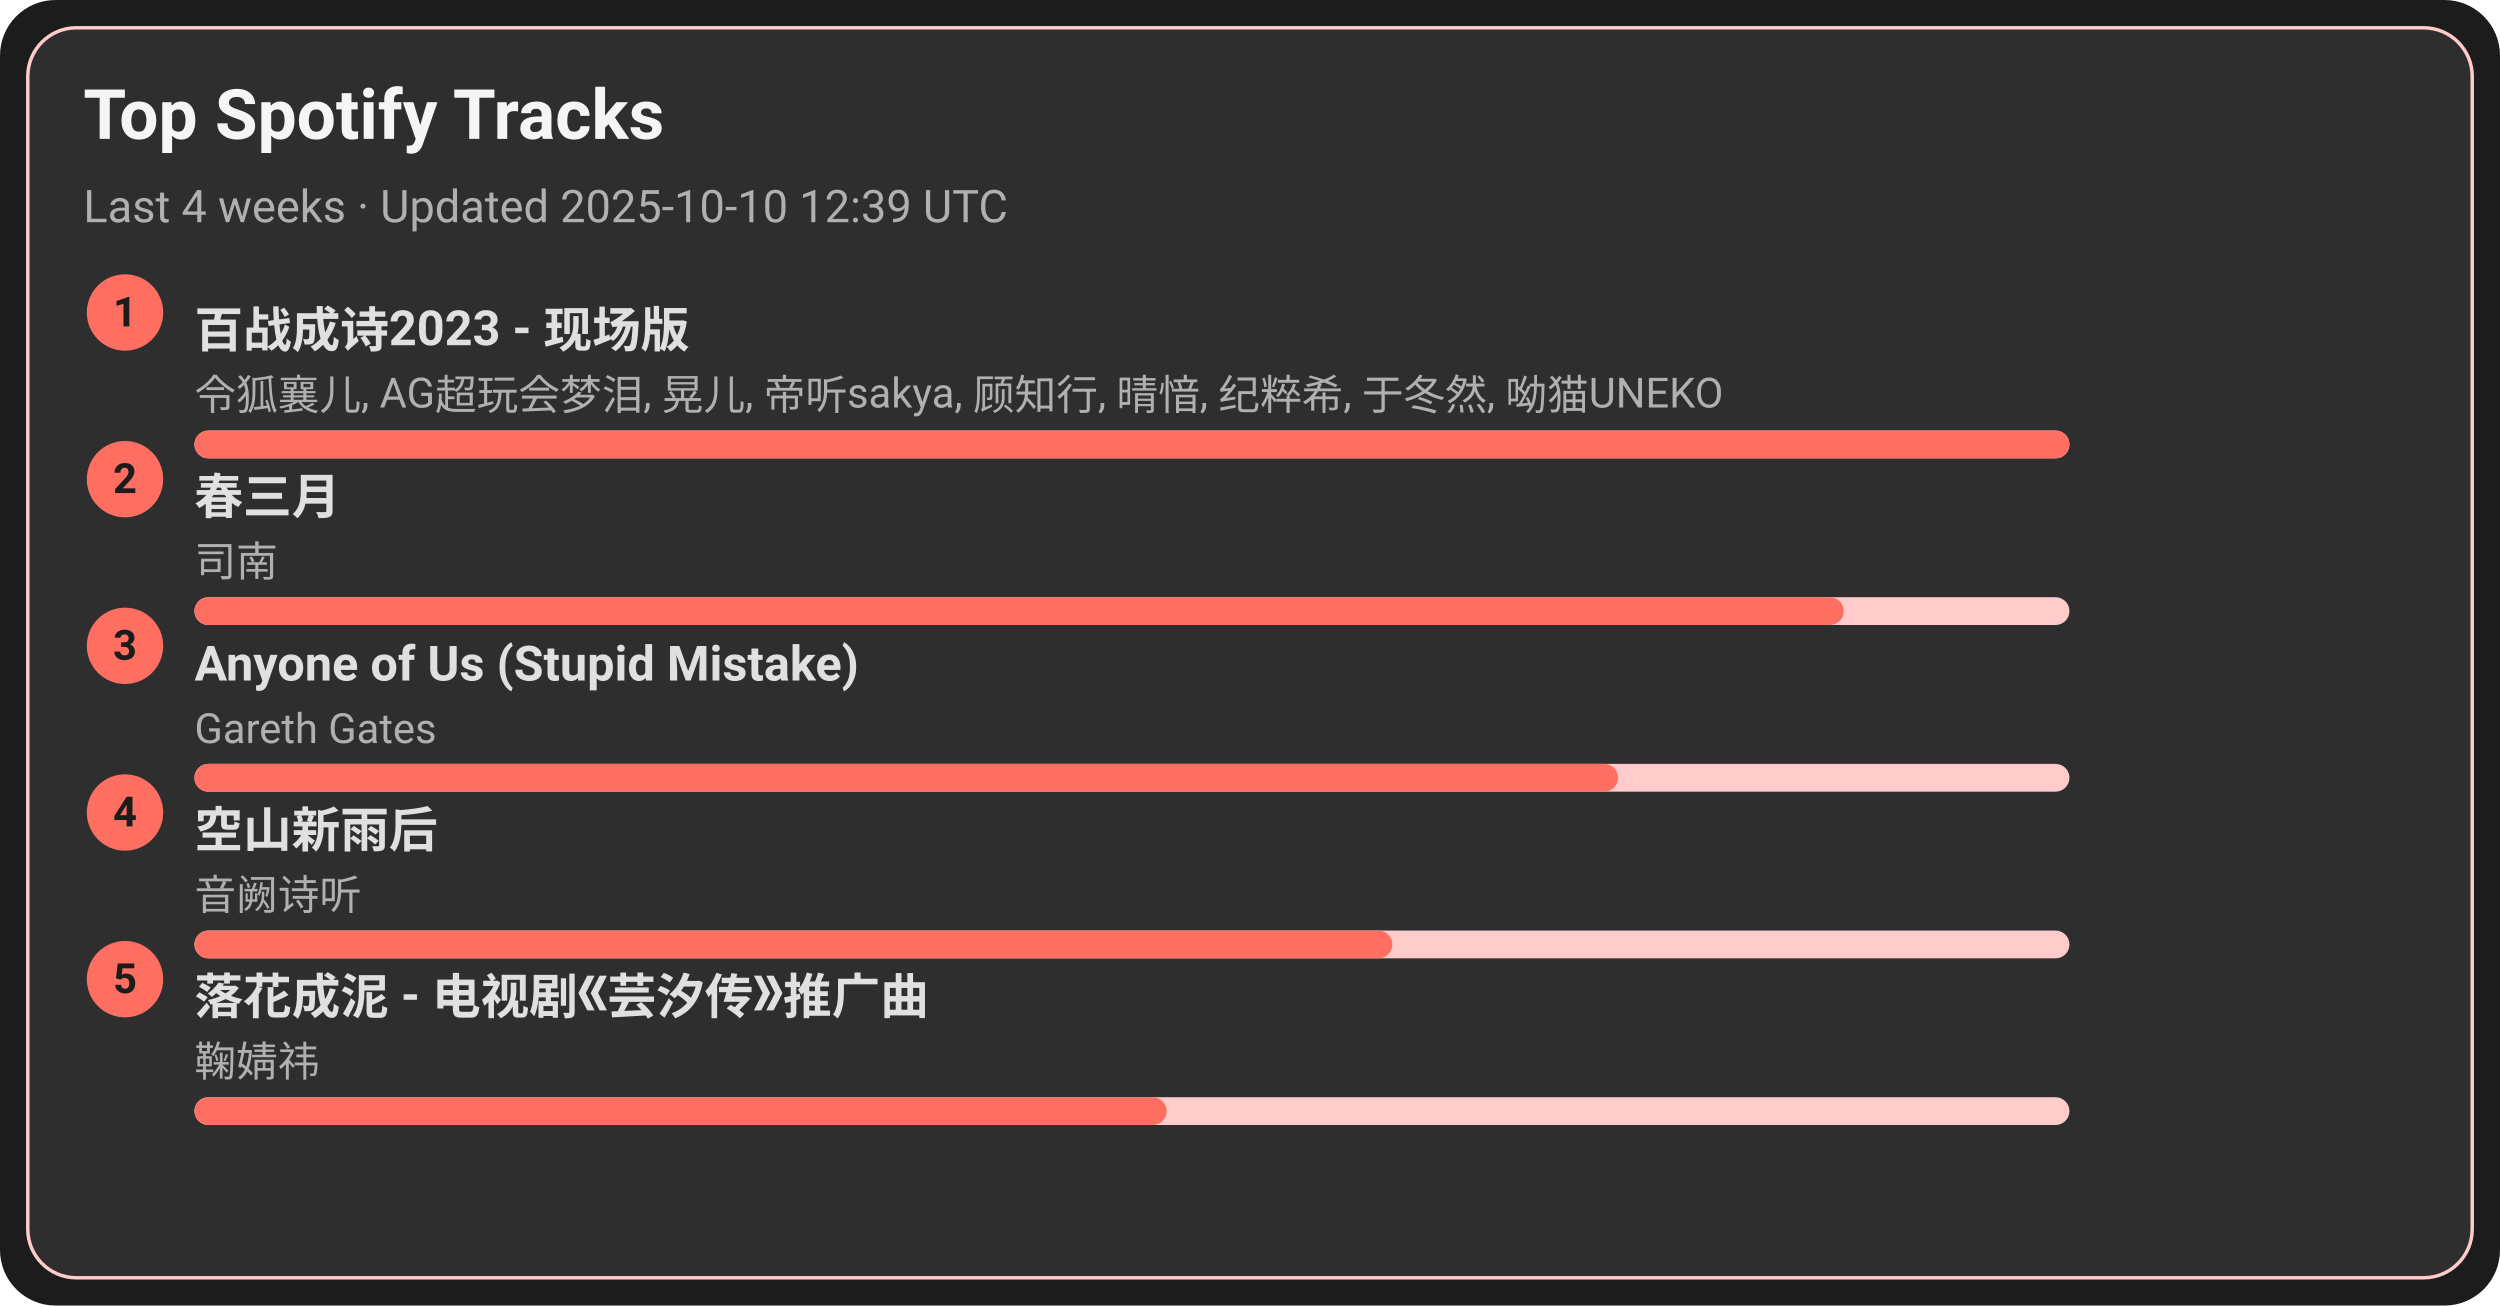
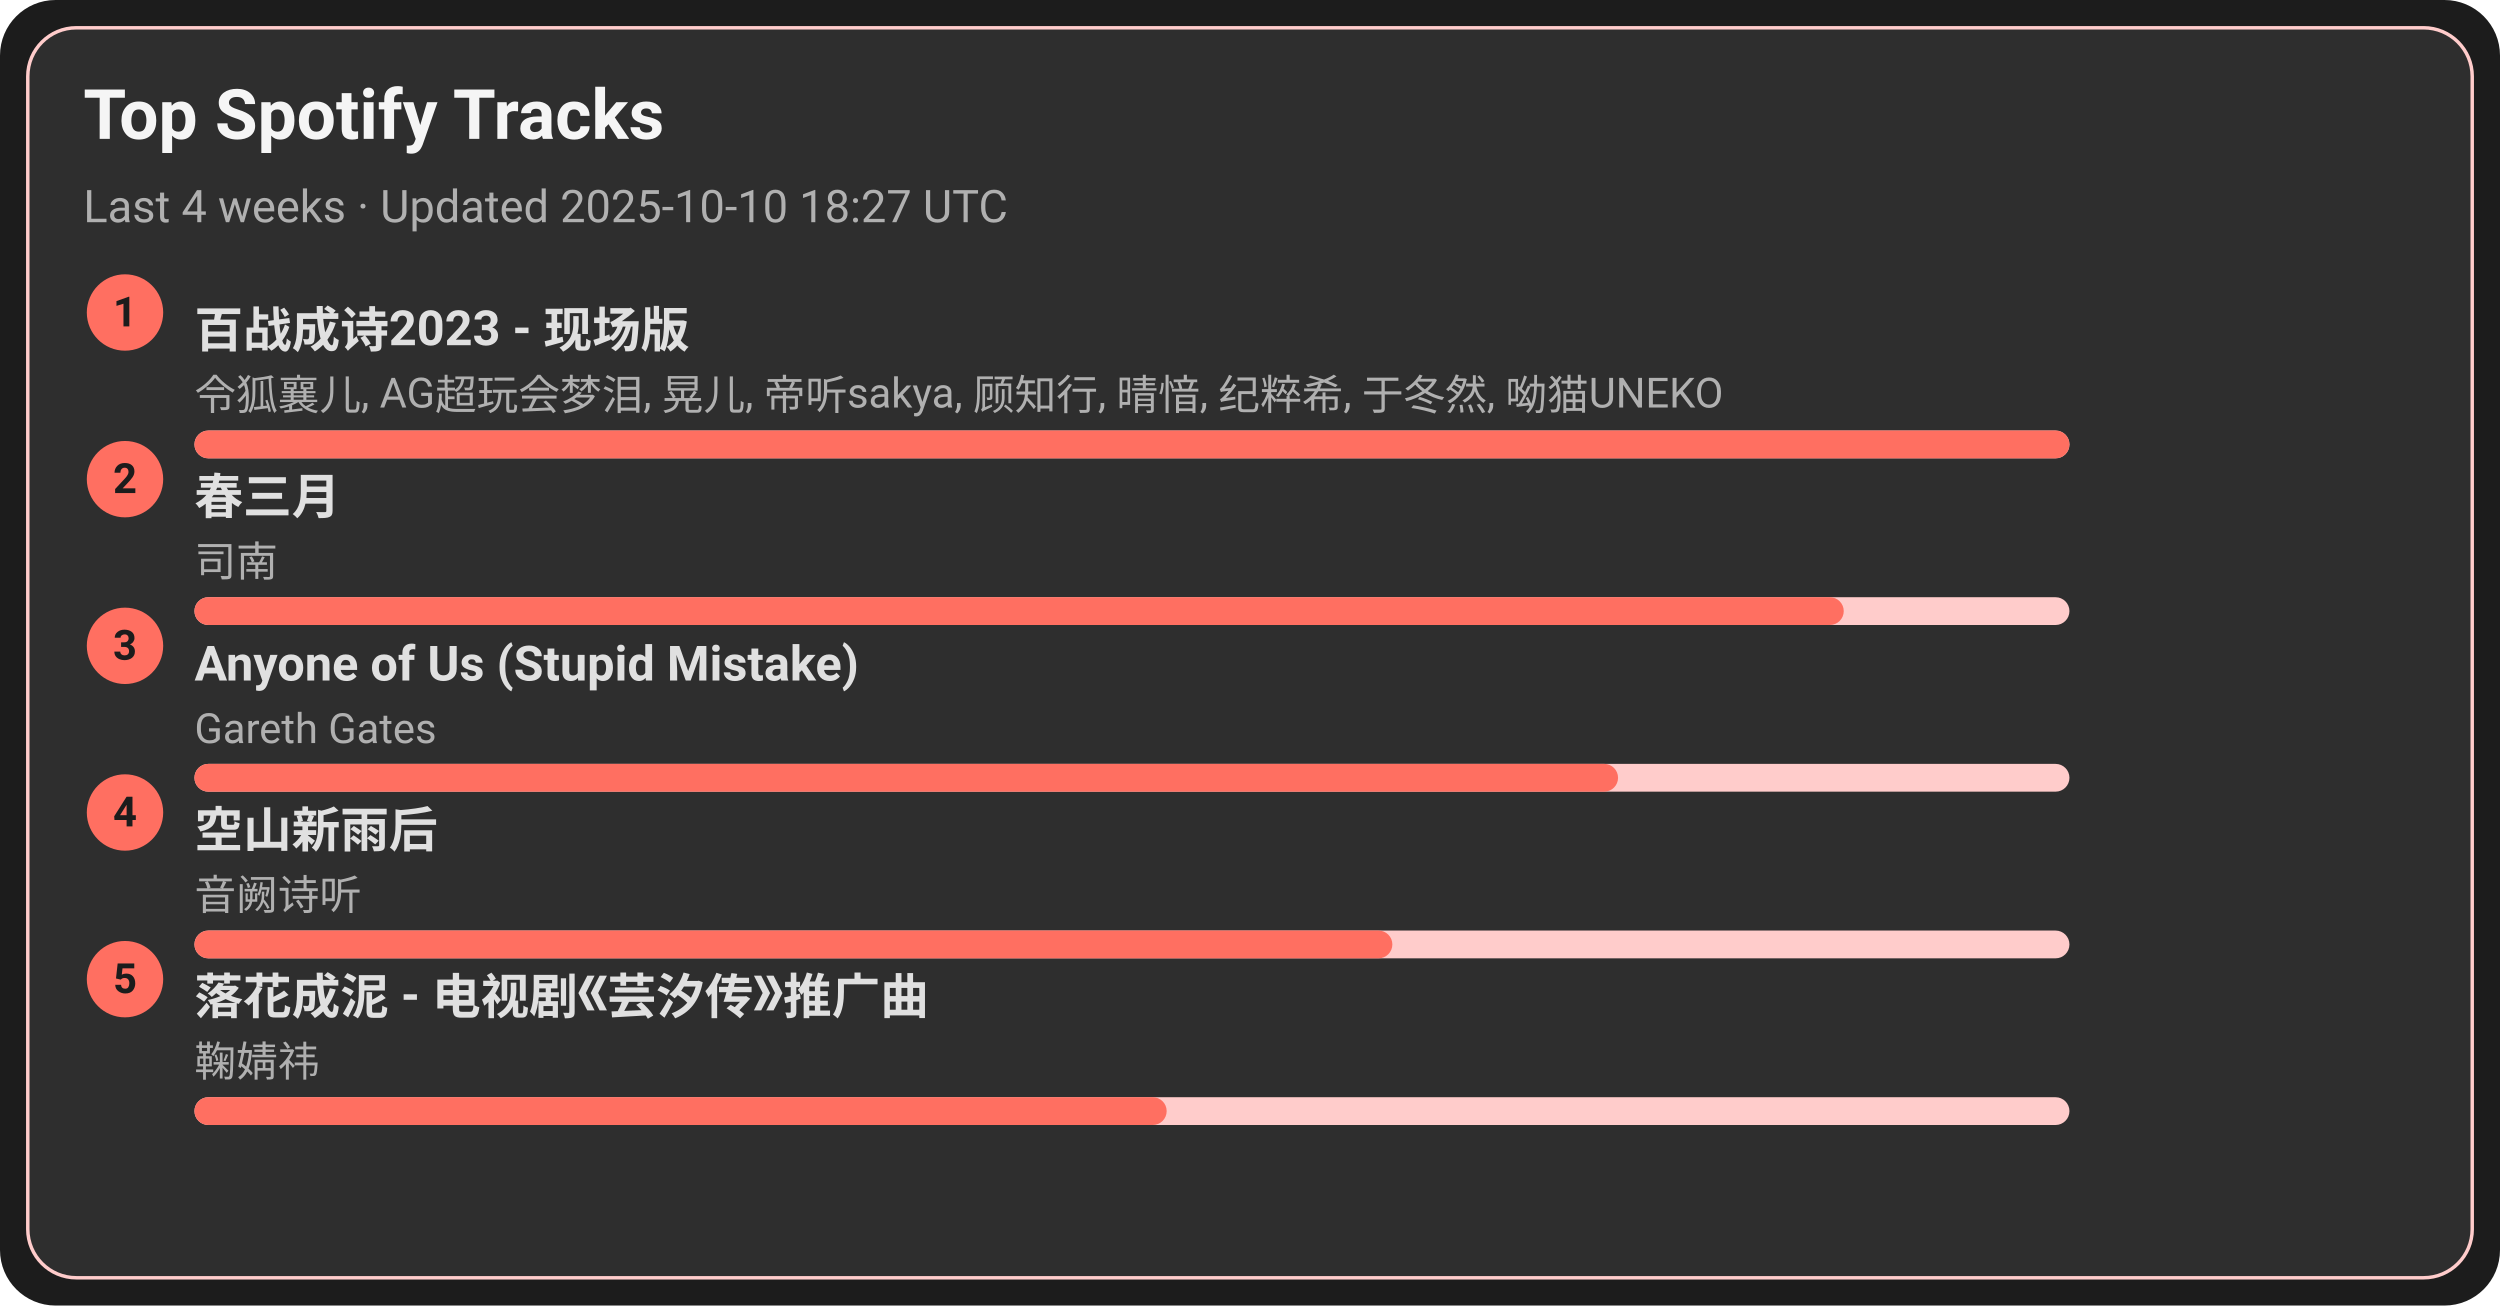
<svg xmlns="http://www.w3.org/2000/svg" width="720" height="376" viewBox="0 0 720 376">
  <style>text{font-family:-apple-system,BlinkMacSystemFont,Segoe UI,Roboto,Ubuntu,Helvetica Neue,Arial,Noto Sans,sans-serif}</style>
  <rect width="720" height="376" rx="16" fill="#1c1c1c" />
  <rect x="8" y="8" width="704" height="360" rx="14" fill="#2e2e2e" stroke="#ffcccb" />
  <text x="24" y="40" font-size="20" fill="#f5f5f5" font-weight="600">Top Spotify Tracks</text>
-   <text x="24" y="64" font-size="13" fill="#b0b0b0">Last 4 weeks · Updated 2025-10-10 12:39 UTC</text>
+   <text x="24" y="64" font-size="13" fill="#b0b0b0">Last 4 weeks · Updated 2025-10-10 18:27 UTC</text>
  <circle cx="36" cy="90" r="11" fill="#ff6f61" />
  <text x="36" y="94" text-anchor="middle" font-size="12" fill="#1c1c1c" font-weight="700">1</text>
  <a href="https://open.spotify.com/track/2gttnS8fWnDwziLFt2TLEi" target="_blank" rel="noopener noreferrer">
    <text x="56" y="100" font-size="14" fill="#e0e0e0" font-weight="600">百战成诗2023 - 现场版</text>
  </a>
  <text x="56" y="118" font-size="12" fill="#b0b0b0">令狐襄儿, AG超玩会梦泪, 晃儿, 帝听sakya, 顾知行, 晴愔, 纪粹希, 于冬然, 呦猫UNEKO</text>
  <rect x="56" y="124" width="540" height="8" rx="4" fill="#ffcccb" />
  <rect x="56" y="124" width="540" height="8" rx="4" fill="#ff6f61" />
  <circle cx="36" cy="138" r="11" fill="#ff6f61" />
  <text x="36" y="142" text-anchor="middle" font-size="12" fill="#1c1c1c" font-weight="700">2</text>
  <a href="https://open.spotify.com/track/5A9BOP4WTk2UayDlMb8w98" target="_blank" rel="noopener noreferrer">
    <text x="56" y="148" font-size="14" fill="#e0e0e0" font-weight="600">春三月</text>
  </a>
  <text x="56" y="166" font-size="12" fill="#b0b0b0">司南</text>
  <rect x="56" y="172" width="540" height="8" rx="4" fill="#ffcccb" />
  <rect x="56" y="172" width="475" height="8" rx="4" fill="#ff6f61" />
  <circle cx="36" cy="186" r="11" fill="#ff6f61" />
  <text x="36" y="190" text-anchor="middle" font-size="12" fill="#1c1c1c" font-weight="700">3</text>
  <a href="https://open.spotify.com/track/7KZo8AI9F3Vnn3FXEYBL9f" target="_blank" rel="noopener noreferrer">
    <text x="56" y="196" font-size="14" fill="#e0e0e0" font-weight="600">Anyone of Us (Stupid Mistake)</text>
  </a>
  <text x="56" y="214" font-size="12" fill="#b0b0b0">Gareth Gates</text>
  <rect x="56" y="220" width="540" height="8" rx="4" fill="#ffcccb" />
  <rect x="56" y="220" width="410" height="8" rx="4" fill="#ff6f61" />
  <circle cx="36" cy="234" r="11" fill="#ff6f61" />
  <text x="36" y="238" text-anchor="middle" font-size="12" fill="#1c1c1c" font-weight="700">4</text>
  <a href="https://open.spotify.com/track/7c1D58U8AIVOGlYzh5U6sk" target="_blank" rel="noopener noreferrer">
    <text x="56" y="244" font-size="14" fill="#e0e0e0" font-weight="600">空山新雨后</text>
  </a>
  <text x="56" y="262" font-size="12" fill="#b0b0b0">音阙诗听</text>
  <rect x="56" y="268" width="540" height="8" rx="4" fill="#ffcccb" />
  <rect x="56" y="268" width="345" height="8" rx="4" fill="#ff6f61" />
  <circle cx="36" cy="282" r="11" fill="#ff6f61" />
  <text x="36" y="286" text-anchor="middle" font-size="12" fill="#1c1c1c" font-weight="700">5</text>
  <a href="https://open.spotify.com/track/3kOZsJz3crGIWWHeoCNa0O" target="_blank" rel="noopener noreferrer">
    <text x="56" y="292" font-size="14" fill="#e0e0e0" font-weight="600">落花成泥 - 电视剧《芸汐传》推广曲</text>
  </a>
  <text x="56" y="310" font-size="12" fill="#b0b0b0">鞠婧祎</text>
  <rect x="56" y="316" width="540" height="8" rx="4" fill="#ffcccb" />
  <rect x="56" y="316" width="280" height="8" rx="4" fill="#ff6f61" />
</svg>
